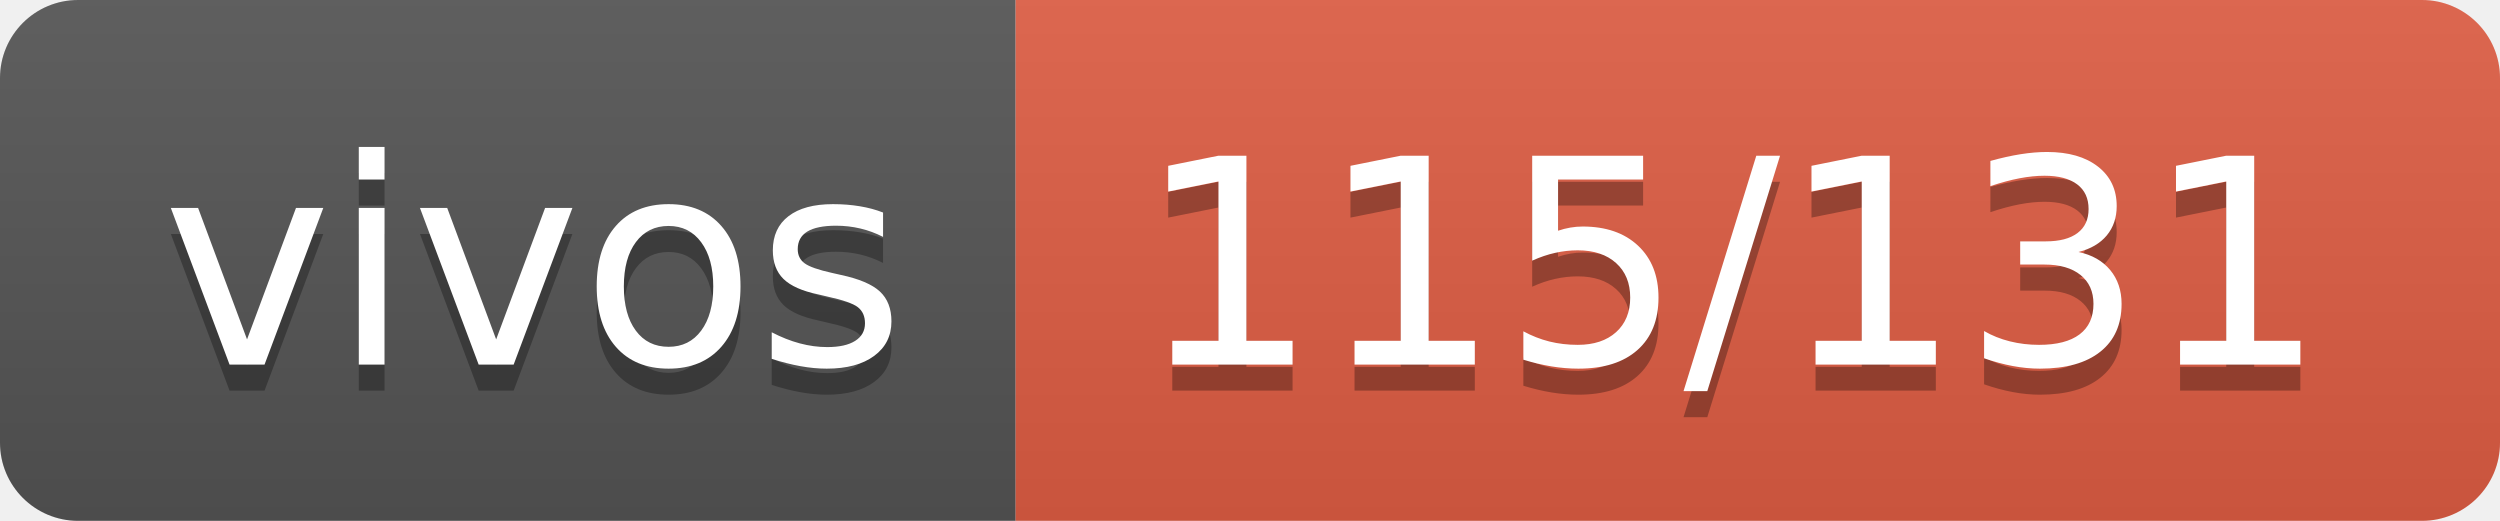
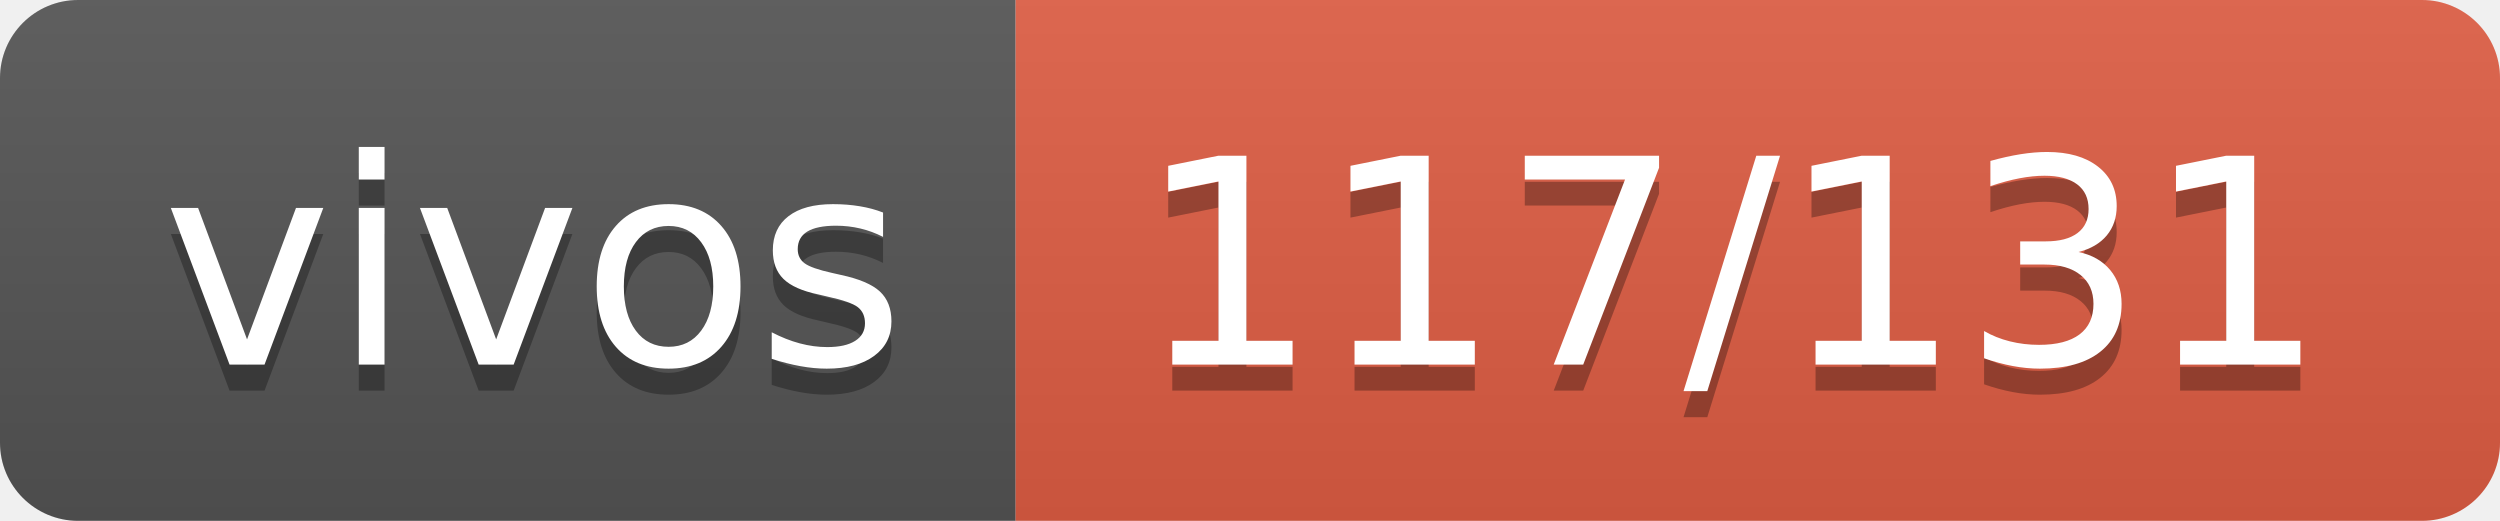
- <svg xmlns="http://www.w3.org/2000/svg" width="96" height="20" role="img" aria-label="vivos: 115/131">
+ <svg xmlns="http://www.w3.org/2000/svg" width="96" height="20" role="img" aria-label="vivos: 117/131">
  <linearGradient id="s" x2="0" y2="100%">
    <stop offset="0" stop-color="#bbb" stop-opacity=".1" />
    <stop offset="1" stop-opacity=".1" />
  </linearGradient>
  <clipPath id="r">
    <rect width="96" height="20" rx="3" fill="#fff" />
  </clipPath>
  <g clip-path="url(#r)">
    <rect width="39" height="20" fill="#555" />
    <rect x="39" width="57" height="20" fill="#e05d44" />
    <rect width="96" height="20" fill="url(#s)" />
  </g>
  <g fill="#fff" text-anchor="middle" font-family="Verdana,Geneva,DejaVu Sans,sans-serif" text-rendering="geometricPrecision" font-size="110">
    <text aria-hidden="true" x="205" y="150" fill="#010101" fill-opacity=".3" transform="scale(.1)" textLength="290">vivos</text>
    <text x="205" y="140" transform="scale(.1)" fill="#fff" textLength="290">vivos</text>
-     <text aria-hidden="true" x="665" y="150" fill="#010101" fill-opacity=".3" transform="scale(.1)" textLength="470">115/131</text>
-     <text x="665" y="140" transform="scale(.1)" fill="#fff" textLength="470">115/131</text>
+     <text aria-hidden="true" x="665" y="150" fill="#010101" fill-opacity=".3" transform="scale(.1)" textLength="470">117/131</text>
+     <text x="665" y="140" transform="scale(.1)" fill="#fff" textLength="470">117/131</text>
  </g>
</svg>
